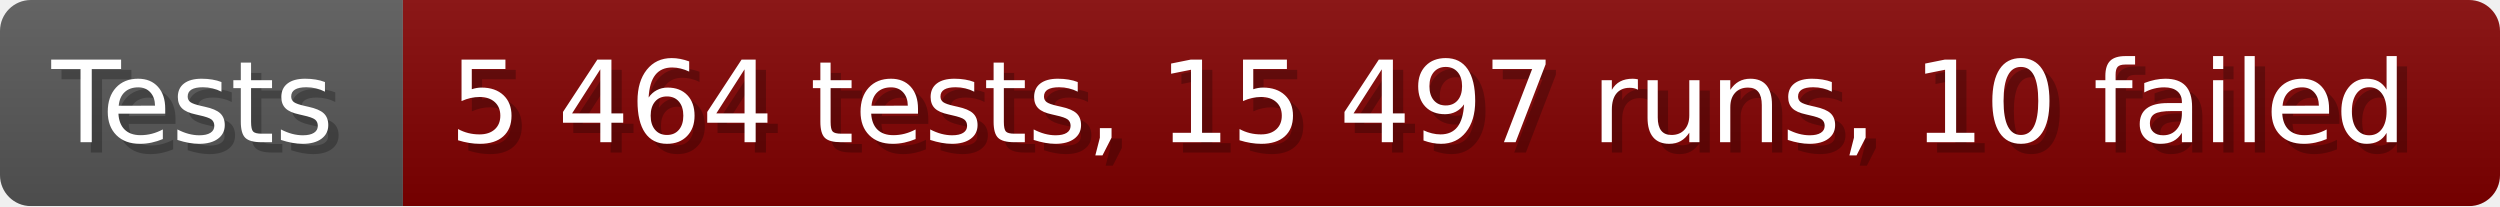
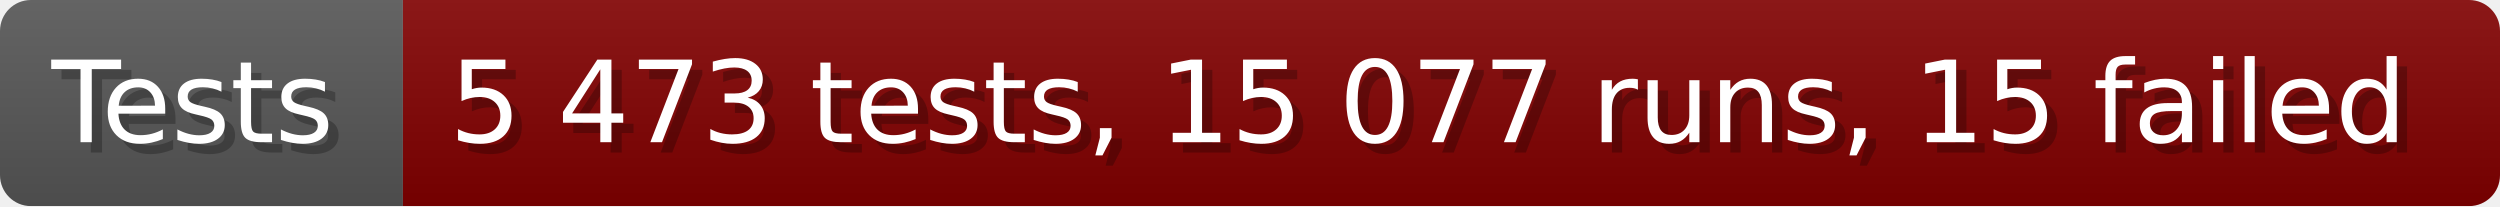
- <svg xmlns="http://www.w3.org/2000/svg" width="242.6" height="20" viewBox="0 0 2426 200" role="img" aria-label="Tests: 5 464 tests, 15 497 runs, 10 failed">
+ <svg xmlns="http://www.w3.org/2000/svg" width="242.6" height="20" viewBox="0 0 2426 200" role="img" aria-label="Tests: 5 473 tests, 15 077 runs, 15 failed">
  <linearGradient id="a" x2="0" y2="100%">
    <stop offset="0" stop-opacity=".1" stop-color="#EEE" />
    <stop offset="1" stop-opacity=".1" />
  </linearGradient>
  <mask id="m">
    <rect width="2426" height="200" rx="30" fill="#FFF" />
  </mask>
  <g mask="url(#m)">
    <rect width="391" height="200" fill="#555" />
    <rect width="2035" height="200" fill="#800000" x="391" />
    <rect width="2426" height="200" fill="url(#a)" />
  </g>
  <g aria-hidden="true" fill="#fff" text-anchor="start" font-family="Verdana,DejaVu Sans,sans-serif" font-size="110">
    <text x="60" y="148" textLength="291" fill="#000" opacity="0.25">Tests</text>
    <text x="50" y="138" textLength="291">Tests</text>
-     <text x="446" y="148" textLength="1935" fill="#000" opacity="0.25">5 464 tests, 15 497 runs, 10 failed</text>
-     <text x="436" y="138" textLength="1935">5 464 tests, 15 497 runs, 10 failed</text>
+     <text x="446" y="148" textLength="1935" fill="#000" opacity="0.25">5 473 tests, 15 077 runs, 15 failed</text>
+     <text x="436" y="138" textLength="1935">5 473 tests, 15 077 runs, 15 failed</text>
  </g>
</svg>
